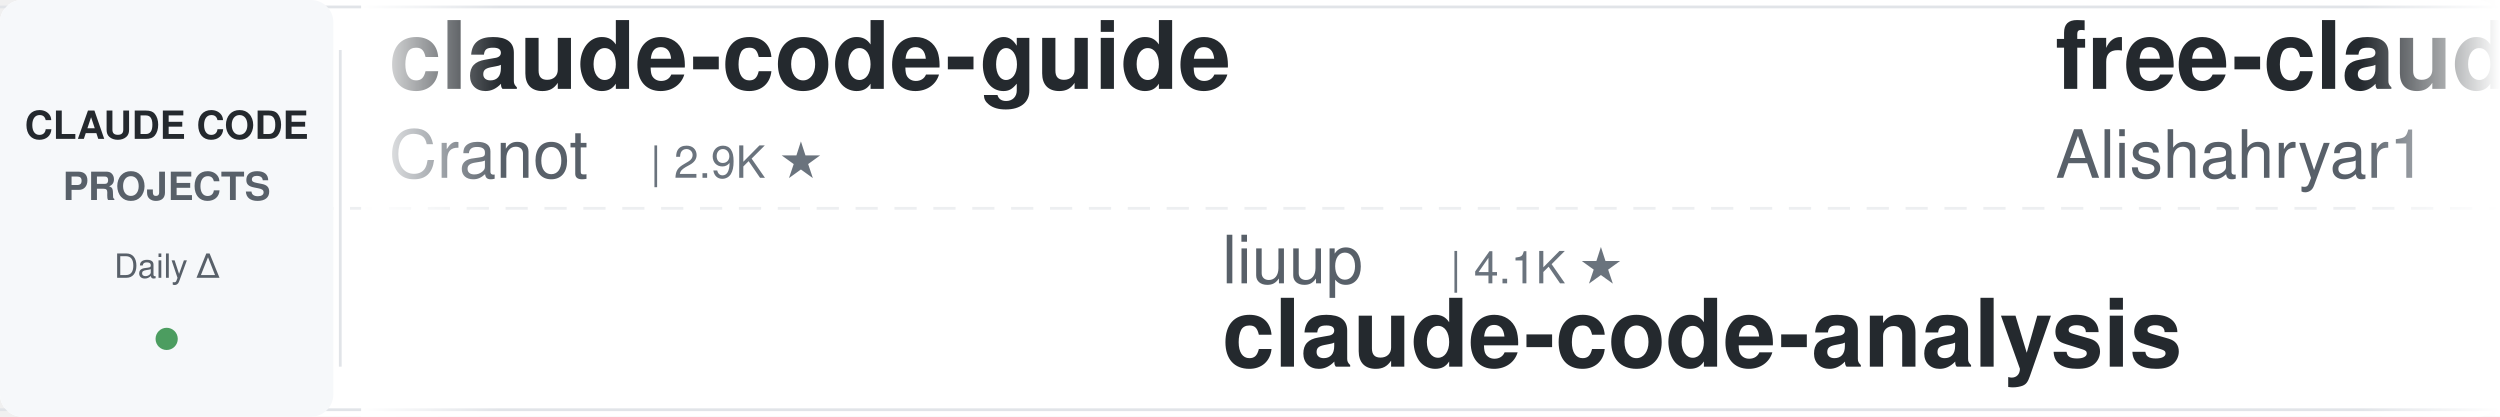
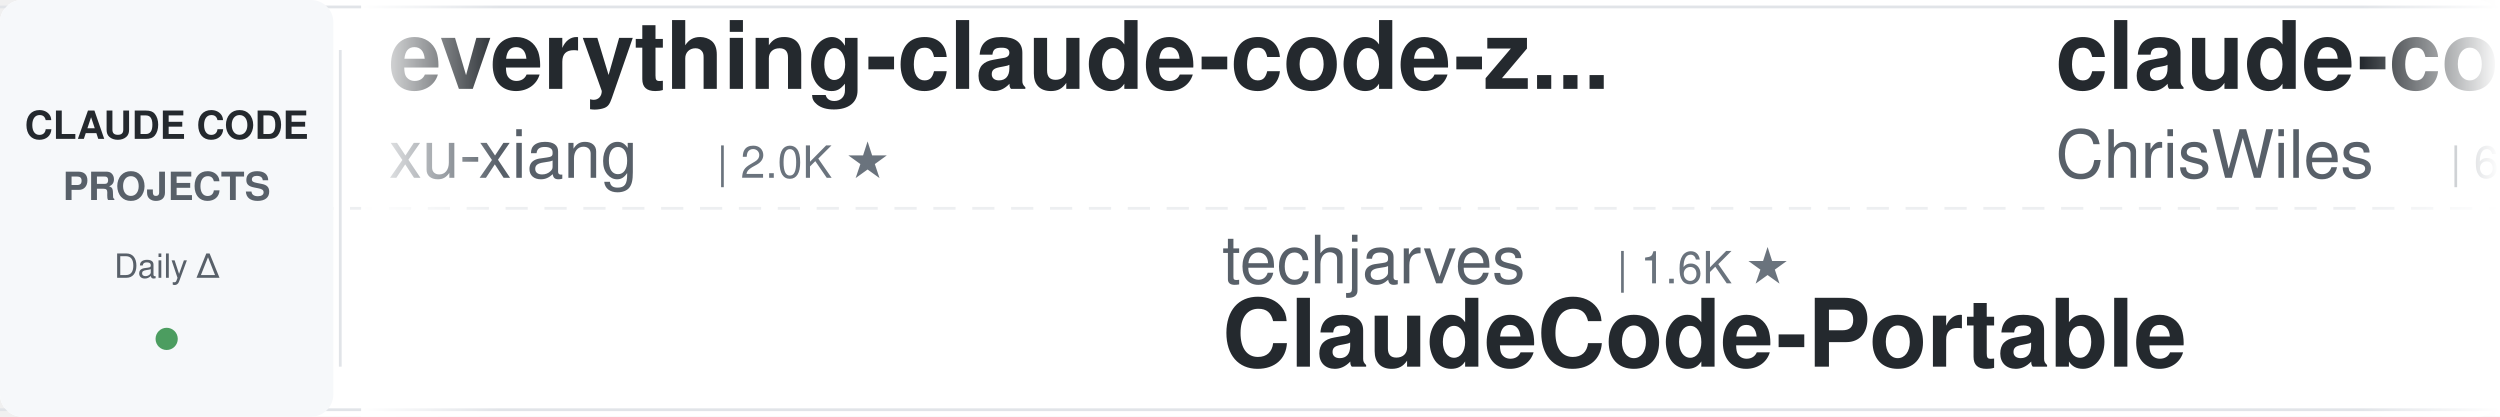
<svg xmlns="http://www.w3.org/2000/svg" width="900" height="150">
  <defs>
    <linearGradient id="leftFade" x1="0%" y1="0%" x2="100%" y2="0%">
      <stop offset="0%" style="stop-color:#ffffff;stop-opacity:1" />
      <stop offset="100%" style="stop-color:#ffffff;stop-opacity:0" />
    </linearGradient>
    <linearGradient id="rightFade" x1="0%" y1="0%" x2="100%" y2="0%">
      <stop offset="0%" style="stop-color:#ffffff;stop-opacity:0" />
      <stop offset="100%" style="stop-color:#ffffff;stop-opacity:1" />
    </linearGradient>
  </defs>
  <rect width="900" height="150" fill="#ffffff" rx="8" />
  <rect x="0" y="2" width="900" height="1" fill="#e1e4e8" />
  <rect x="0" y="147" width="900" height="1" fill="#e1e4e8" />
  <line x1="0" y1="75" x2="900" y2="75" stroke="#e1e4e8" stroke-width="1" stroke-dasharray="8 6" opacity="0.6" />
  <rect x="0" y="0" width="120" height="150" fill="#f6f8fa" rx="8" />
  <text x="60" y="50" font-family="-apple-system, BlinkMacSystemFont, 'Segoe UI', Helvetica, Arial, sans-serif" font-size="14" font-weight="600" fill="#24292e" text-anchor="middle">CLAUDE CODE</text>
  <text x="60" y="72" font-family="-apple-system, BlinkMacSystemFont, 'Segoe UI', Helvetica, Arial, sans-serif" font-size="14" font-weight="600" fill="#586069" text-anchor="middle">PROJECTS</text>
  <text x="60" y="100" font-family="-apple-system, BlinkMacSystemFont, 'Segoe UI', Helvetica, Arial, sans-serif" font-size="12" font-weight="500" fill="#586069" text-anchor="middle">Daily Δ</text>
  <circle cx="60" cy="122" r="4" fill="#22863a" opacity="0.8" />
  <rect x="122" y="18" width="1" height="114" fill="#e1e4e8" />
  <clipPath id="tickerClip">
    <rect x="130" y="0" width="770" height="150" />
  </clipPath>
  <g clip-path="url(#tickerClip)">
    <g id="tickerItems">
      <animateTransform attributeName="transform" attributeType="XML" type="translate" from="0 0" to="-3000 0" dur="54s" repeatCount="indefinite" />
      <g transform="translate(0, 0)">
-         <text x="140" y="32" font-family="-apple-system, BlinkMacSystemFont, 'Segoe UI', Helvetica, Arial, sans-serif" font-size="34" font-weight="600" fill="#24292e">claude-code-guide</text>
-         <text x="140" y="64" font-family="-apple-system, BlinkMacSystemFont, 'Segoe UI', Helvetica, Arial, sans-serif" font-size="24" font-weight="400" fill="#586069">Cranot</text>
-         <text x="234" y="64" font-family="-apple-system, BlinkMacSystemFont, 'Segoe UI', Helvetica, Arial, sans-serif" font-size="16" font-weight="500" fill="#6a737d">| 2.9K ★</text>
+         <text x="140" y="32" font-family="-apple-system, BlinkMacSystemFont, 'Segoe UI', Helvetica, Arial, sans-serif" font-size="34" font-weight="600" fill="#24292e">everything-claude-code-z...</text>
+         <text x="140" y="64" font-family="-apple-system, BlinkMacSystemFont, 'Segoe UI', Helvetica, Arial, sans-serif" font-size="24" font-weight="400" fill="#586069">xu-xiang</text>
+         <text x="258" y="64" font-family="-apple-system, BlinkMacSystemFont, 'Segoe UI', Helvetica, Arial, sans-serif" font-size="16" font-weight="500" fill="#6a737d">| 2.0K ★</text>
      </g>
      <g transform="translate(300, 0)">
-         <text x="140" y="102" font-family="-apple-system, BlinkMacSystemFont, 'Segoe UI', Helvetica, Arial, sans-serif" font-size="24" font-weight="400" fill="#586069">liuup</text>
-         <text x="222" y="102" font-family="-apple-system, BlinkMacSystemFont, 'Segoe UI', Helvetica, Arial, sans-serif" font-size="16" font-weight="500" fill="#6a737d">| 4.1K ★</text>
-         <text x="140" y="132" font-family="-apple-system, BlinkMacSystemFont, 'Segoe UI', Helvetica, Arial, sans-serif" font-size="34" font-weight="600" fill="#24292e">claude-code-analysis</text>
+         <text x="140" y="102" font-family="-apple-system, BlinkMacSystemFont, 'Segoe UI', Helvetica, Arial, sans-serif" font-size="24" font-weight="400" fill="#586069">techjarves</text>
+         <text x="282" y="102" font-family="-apple-system, BlinkMacSystemFont, 'Segoe UI', Helvetica, Arial, sans-serif" font-size="16" font-weight="500" fill="#6a737d">| 1.6K ★</text>
+         <text x="140" y="132" font-family="-apple-system, BlinkMacSystemFont, 'Segoe UI', Helvetica, Arial, sans-serif" font-size="34" font-weight="600" fill="#24292e">ClaudeCode-Portable</text>
      </g>
      <g transform="translate(600, 0)">
-         <text x="140" y="32" font-family="-apple-system, BlinkMacSystemFont, 'Segoe UI', Helvetica, Arial, sans-serif" font-size="34" font-weight="600" fill="#24292e">free-claude-code</text>
-         <text x="140" y="64" font-family="-apple-system, BlinkMacSystemFont, 'Segoe UI', Helvetica, Arial, sans-serif" font-size="24" font-weight="400" fill="#586069">Alishahryar1</text>
-         <text x="306" y="64" font-family="-apple-system, BlinkMacSystemFont, 'Segoe UI', Helvetica, Arial, sans-serif" font-size="16" font-weight="500" fill="#6a737d">| 67.3K ★</text>
+         <text x="140" y="32" font-family="-apple-system, BlinkMacSystemFont, 'Segoe UI', Helvetica, Arial, sans-serif" font-size="34" font-weight="600" fill="#24292e">claude-code-showcase</text>
+         <text x="140" y="64" font-family="-apple-system, BlinkMacSystemFont, 'Segoe UI', Helvetica, Arial, sans-serif" font-size="24" font-weight="400" fill="#586069">ChrisWiles</text>
+         <text x="282" y="64" font-family="-apple-system, BlinkMacSystemFont, 'Segoe UI', Helvetica, Arial, sans-serif" font-size="16" font-weight="500" fill="#6a737d">| 6.1K ★</text>
      </g>
      <g transform="translate(900, 0)">
-         <text x="140" y="102" font-family="-apple-system, BlinkMacSystemFont, 'Segoe UI', Helvetica, Arial, sans-serif" font-size="24" font-weight="400" fill="#586069">feiskyer</text>
-         <text x="258" y="102" font-family="-apple-system, BlinkMacSystemFont, 'Segoe UI', Helvetica, Arial, sans-serif" font-size="16" font-weight="500" fill="#6a737d">| 1.7K ★</text>
-         <text x="140" y="132" font-family="-apple-system, BlinkMacSystemFont, 'Segoe UI', Helvetica, Arial, sans-serif" font-size="34" font-weight="600" fill="#24292e">claude-code-settings</text>
+         <text x="140" y="102" font-family="-apple-system, BlinkMacSystemFont, 'Segoe UI', Helvetica, Arial, sans-serif" font-size="24" font-weight="400" fill="#586069">digitalsamba</text>
+         <text x="306" y="102" font-family="-apple-system, BlinkMacSystemFont, 'Segoe UI', Helvetica, Arial, sans-serif" font-size="16" font-weight="500" fill="#6a737d">| 2.5K ★</text>
+         <text x="140" y="132" font-family="-apple-system, BlinkMacSystemFont, 'Segoe UI', Helvetica, Arial, sans-serif" font-size="34" font-weight="600" fill="#24292e">claude-code-video-toolki...</text>
      </g>
      <g transform="translate(1200, 0)">
-         <text x="140" y="32" font-family="-apple-system, BlinkMacSystemFont, 'Segoe UI', Helvetica, Arial, sans-serif" font-size="34" font-weight="600" fill="#24292e">Claude-Code-Usage-Monito...</text>
-         <text x="140" y="64" font-family="-apple-system, BlinkMacSystemFont, 'Segoe UI', Helvetica, Arial, sans-serif" font-size="24" font-weight="400" fill="#586069">Maciek-roboblog</text>
-         <text x="342" y="64" font-family="-apple-system, BlinkMacSystemFont, 'Segoe UI', Helvetica, Arial, sans-serif" font-size="16" font-weight="500" fill="#6a737d">| 8.8K ★</text>
+         <text x="140" y="32" font-family="-apple-system, BlinkMacSystemFont, 'Segoe UI', Helvetica, Arial, sans-serif" font-size="34" font-weight="600" fill="#24292e">claude-code-source</text>
+         <text x="140" y="64" font-family="-apple-system, BlinkMacSystemFont, 'Segoe UI', Helvetica, Arial, sans-serif" font-size="24" font-weight="400" fill="#586069">hangsman</text>
+         <text x="258" y="64" font-family="-apple-system, BlinkMacSystemFont, 'Segoe UI', Helvetica, Arial, sans-serif" font-size="16" font-weight="500" fill="#6a737d">| 799 ★</text>
      </g>
      <g transform="translate(1500, 0)">
-         <text x="140" y="102" font-family="-apple-system, BlinkMacSystemFont, 'Segoe UI', Helvetica, Arial, sans-serif" font-size="24" font-weight="400" fill="#586069">huangjia2019</text>
-         <text x="306" y="102" font-family="-apple-system, BlinkMacSystemFont, 'Segoe UI', Helvetica, Arial, sans-serif" font-size="16" font-weight="500" fill="#6a737d">| 1.2K ★</text>
-         <text x="140" y="132" font-family="-apple-system, BlinkMacSystemFont, 'Segoe UI', Helvetica, Arial, sans-serif" font-size="34" font-weight="600" fill="#24292e">claude-code-engineering</text>
+         <text x="140" y="102" font-family="-apple-system, BlinkMacSystemFont, 'Segoe UI', Helvetica, Arial, sans-serif" font-size="24" font-weight="400" fill="#586069">Yeachan-Heo</text>
+         <text x="294" y="102" font-family="-apple-system, BlinkMacSystemFont, 'Segoe UI', Helvetica, Arial, sans-serif" font-size="16" font-weight="500" fill="#6a737d">| 40.7K ★</text>
+         <text x="140" y="132" font-family="-apple-system, BlinkMacSystemFont, 'Segoe UI', Helvetica, Arial, sans-serif" font-size="34" font-weight="600" fill="#24292e">oh-my-claudecode</text>
      </g>
      <g transform="translate(1800, 0)">
-         <text x="140" y="32" font-family="-apple-system, BlinkMacSystemFont, 'Segoe UI', Helvetica, Arial, sans-serif" font-size="34" font-weight="600" fill="#24292e">awesome-claude-code-suba...</text>
-         <text x="140" y="64" font-family="-apple-system, BlinkMacSystemFont, 'Segoe UI', Helvetica, Arial, sans-serif" font-size="24" font-weight="400" fill="#586069">VoltAgent</text>
-         <text x="270" y="64" font-family="-apple-system, BlinkMacSystemFont, 'Segoe UI', Helvetica, Arial, sans-serif" font-size="16" font-weight="500" fill="#6a737d">| 26.4K ★</text>
+         <text x="140" y="32" font-family="-apple-system, BlinkMacSystemFont, 'Segoe UI', Helvetica, Arial, sans-serif" font-size="34" font-weight="600" fill="#24292e">claude-code-tips</text>
+         <text x="140" y="64" font-family="-apple-system, BlinkMacSystemFont, 'Segoe UI', Helvetica, Arial, sans-serif" font-size="24" font-weight="400" fill="#586069">ykdojo</text>
+         <text x="234" y="64" font-family="-apple-system, BlinkMacSystemFont, 'Segoe UI', Helvetica, Arial, sans-serif" font-size="16" font-weight="500" fill="#6a737d">| 10.3K ★</text>
      </g>
      <g transform="translate(2100, 0)">
-         <text x="140" y="102" font-family="-apple-system, BlinkMacSystemFont, 'Segoe UI', Helvetica, Arial, sans-serif" font-size="24" font-weight="400" fill="#586069">kodu-ai</text>
-         <text x="246" y="102" font-family="-apple-system, BlinkMacSystemFont, 'Segoe UI', Helvetica, Arial, sans-serif" font-size="16" font-weight="500" fill="#6a737d">| 5.2K ★</text>
-         <text x="140" y="132" font-family="-apple-system, BlinkMacSystemFont, 'Segoe UI', Helvetica, Arial, sans-serif" font-size="34" font-weight="600" fill="#24292e">claude-coder</text>
+         <text x="140" y="102" font-family="-apple-system, BlinkMacSystemFont, 'Segoe UI', Helvetica, Arial, sans-serif" font-size="24" font-weight="400" fill="#586069">Maciek-roboblog</text>
+         <text x="342" y="102" font-family="-apple-system, BlinkMacSystemFont, 'Segoe UI', Helvetica, Arial, sans-serif" font-size="16" font-weight="500" fill="#6a737d">| 8.8K ★</text>
+         <text x="140" y="132" font-family="-apple-system, BlinkMacSystemFont, 'Segoe UI', Helvetica, Arial, sans-serif" font-size="34" font-weight="600" fill="#24292e">Claude-Code-Usage-Monito...</text>
      </g>
      <g transform="translate(2400, 0)">
-         <text x="140" y="32" font-family="-apple-system, BlinkMacSystemFont, 'Segoe UI', Helvetica, Arial, sans-serif" font-size="34" font-weight="600" fill="#24292e">claude-code-action</text>
-         <text x="140" y="64" font-family="-apple-system, BlinkMacSystemFont, 'Segoe UI', Helvetica, Arial, sans-serif" font-size="24" font-weight="400" fill="#586069">anthropics</text>
-         <text x="282" y="64" font-family="-apple-system, BlinkMacSystemFont, 'Segoe UI', Helvetica, Arial, sans-serif" font-size="16" font-weight="500" fill="#6a737d">| 9.9K ★</text>
+         <text x="140" y="32" font-family="-apple-system, BlinkMacSystemFont, 'Segoe UI', Helvetica, Arial, sans-serif" font-size="34" font-weight="600" fill="#24292e">claude-code-cli</text>
+         <text x="140" y="64" font-family="-apple-system, BlinkMacSystemFont, 'Segoe UI', Helvetica, Arial, sans-serif" font-size="24" font-weight="400" fill="#586069">huangserva</text>
+         <text x="282" y="64" font-family="-apple-system, BlinkMacSystemFont, 'Segoe UI', Helvetica, Arial, sans-serif" font-size="16" font-weight="500" fill="#6a737d">| 630 ★</text>
      </g>
      <g transform="translate(2700, 0)">
-         <text x="140" y="102" font-family="-apple-system, BlinkMacSystemFont, 'Segoe UI', Helvetica, Arial, sans-serif" font-size="24" font-weight="400" fill="#586069">FlorianBruniaux</text>
-         <text x="342" y="102" font-family="-apple-system, BlinkMacSystemFont, 'Segoe UI', Helvetica, Arial, sans-serif" font-size="16" font-weight="500" fill="#6a737d">| 6.4K ★</text>
-         <text x="140" y="132" font-family="-apple-system, BlinkMacSystemFont, 'Segoe UI', Helvetica, Arial, sans-serif" font-size="34" font-weight="600" fill="#24292e">claude-code-ultimate-gui...</text>
+         <text x="140" y="102" font-family="-apple-system, BlinkMacSystemFont, 'Segoe UI', Helvetica, Arial, sans-serif" font-size="24" font-weight="400" fill="#586069">Windy3f3f3f3f</text>
+         <text x="318" y="102" font-family="-apple-system, BlinkMacSystemFont, 'Segoe UI', Helvetica, Arial, sans-serif" font-size="16" font-weight="500" fill="#6a737d">| 3.8K ★</text>
+         <text x="140" y="132" font-family="-apple-system, BlinkMacSystemFont, 'Segoe UI', Helvetica, Arial, sans-serif" font-size="34" font-weight="600" fill="#24292e">how-claude-code-works</text>
      </g>
      <g transform="translate(3000, 0)">
-         <text x="140" y="32" font-family="-apple-system, BlinkMacSystemFont, 'Segoe UI', Helvetica, Arial, sans-serif" font-size="34" font-weight="600" fill="#24292e">claude-code-guide</text>
-         <text x="140" y="64" font-family="-apple-system, BlinkMacSystemFont, 'Segoe UI', Helvetica, Arial, sans-serif" font-size="24" font-weight="400" fill="#586069">Cranot</text>
-         <text x="234" y="64" font-family="-apple-system, BlinkMacSystemFont, 'Segoe UI', Helvetica, Arial, sans-serif" font-size="16" font-weight="500" fill="#6a737d">| 2.9K ★</text>
+         <text x="140" y="32" font-family="-apple-system, BlinkMacSystemFont, 'Segoe UI', Helvetica, Arial, sans-serif" font-size="34" font-weight="600" fill="#24292e">everything-claude-code-z...</text>
+         <text x="140" y="64" font-family="-apple-system, BlinkMacSystemFont, 'Segoe UI', Helvetica, Arial, sans-serif" font-size="24" font-weight="400" fill="#586069">xu-xiang</text>
+         <text x="258" y="64" font-family="-apple-system, BlinkMacSystemFont, 'Segoe UI', Helvetica, Arial, sans-serif" font-size="16" font-weight="500" fill="#6a737d">| 2.0K ★</text>
      </g>
      <g transform="translate(3300, 0)">
-         <text x="140" y="102" font-family="-apple-system, BlinkMacSystemFont, 'Segoe UI', Helvetica, Arial, sans-serif" font-size="24" font-weight="400" fill="#586069">liuup</text>
-         <text x="222" y="102" font-family="-apple-system, BlinkMacSystemFont, 'Segoe UI', Helvetica, Arial, sans-serif" font-size="16" font-weight="500" fill="#6a737d">| 4.1K ★</text>
-         <text x="140" y="132" font-family="-apple-system, BlinkMacSystemFont, 'Segoe UI', Helvetica, Arial, sans-serif" font-size="34" font-weight="600" fill="#24292e">claude-code-analysis</text>
+         <text x="140" y="102" font-family="-apple-system, BlinkMacSystemFont, 'Segoe UI', Helvetica, Arial, sans-serif" font-size="24" font-weight="400" fill="#586069">techjarves</text>
+         <text x="282" y="102" font-family="-apple-system, BlinkMacSystemFont, 'Segoe UI', Helvetica, Arial, sans-serif" font-size="16" font-weight="500" fill="#6a737d">| 1.6K ★</text>
+         <text x="140" y="132" font-family="-apple-system, BlinkMacSystemFont, 'Segoe UI', Helvetica, Arial, sans-serif" font-size="34" font-weight="600" fill="#24292e">ClaudeCode-Portable</text>
      </g>
      <g transform="translate(3600, 0)">
-         <text x="140" y="32" font-family="-apple-system, BlinkMacSystemFont, 'Segoe UI', Helvetica, Arial, sans-serif" font-size="34" font-weight="600" fill="#24292e">free-claude-code</text>
-         <text x="140" y="64" font-family="-apple-system, BlinkMacSystemFont, 'Segoe UI', Helvetica, Arial, sans-serif" font-size="24" font-weight="400" fill="#586069">Alishahryar1</text>
-         <text x="306" y="64" font-family="-apple-system, BlinkMacSystemFont, 'Segoe UI', Helvetica, Arial, sans-serif" font-size="16" font-weight="500" fill="#6a737d">| 67.3K ★</text>
+         <text x="140" y="32" font-family="-apple-system, BlinkMacSystemFont, 'Segoe UI', Helvetica, Arial, sans-serif" font-size="34" font-weight="600" fill="#24292e">claude-code-showcase</text>
+         <text x="140" y="64" font-family="-apple-system, BlinkMacSystemFont, 'Segoe UI', Helvetica, Arial, sans-serif" font-size="24" font-weight="400" fill="#586069">ChrisWiles</text>
+         <text x="282" y="64" font-family="-apple-system, BlinkMacSystemFont, 'Segoe UI', Helvetica, Arial, sans-serif" font-size="16" font-weight="500" fill="#6a737d">| 6.1K ★</text>
      </g>
      <g transform="translate(3900, 0)">
-         <text x="140" y="102" font-family="-apple-system, BlinkMacSystemFont, 'Segoe UI', Helvetica, Arial, sans-serif" font-size="24" font-weight="400" fill="#586069">feiskyer</text>
-         <text x="258" y="102" font-family="-apple-system, BlinkMacSystemFont, 'Segoe UI', Helvetica, Arial, sans-serif" font-size="16" font-weight="500" fill="#6a737d">| 1.7K ★</text>
-         <text x="140" y="132" font-family="-apple-system, BlinkMacSystemFont, 'Segoe UI', Helvetica, Arial, sans-serif" font-size="34" font-weight="600" fill="#24292e">claude-code-settings</text>
+         <text x="140" y="102" font-family="-apple-system, BlinkMacSystemFont, 'Segoe UI', Helvetica, Arial, sans-serif" font-size="24" font-weight="400" fill="#586069">digitalsamba</text>
+         <text x="306" y="102" font-family="-apple-system, BlinkMacSystemFont, 'Segoe UI', Helvetica, Arial, sans-serif" font-size="16" font-weight="500" fill="#6a737d">| 2.5K ★</text>
+         <text x="140" y="132" font-family="-apple-system, BlinkMacSystemFont, 'Segoe UI', Helvetica, Arial, sans-serif" font-size="34" font-weight="600" fill="#24292e">claude-code-video-toolki...</text>
      </g>
    </g>
  </g>
  <rect x="130" y="0" width="50" height="150" fill="url(#leftFade)" />
  <rect x="850" y="0" width="50" height="150" fill="url(#rightFade)" />
</svg>
